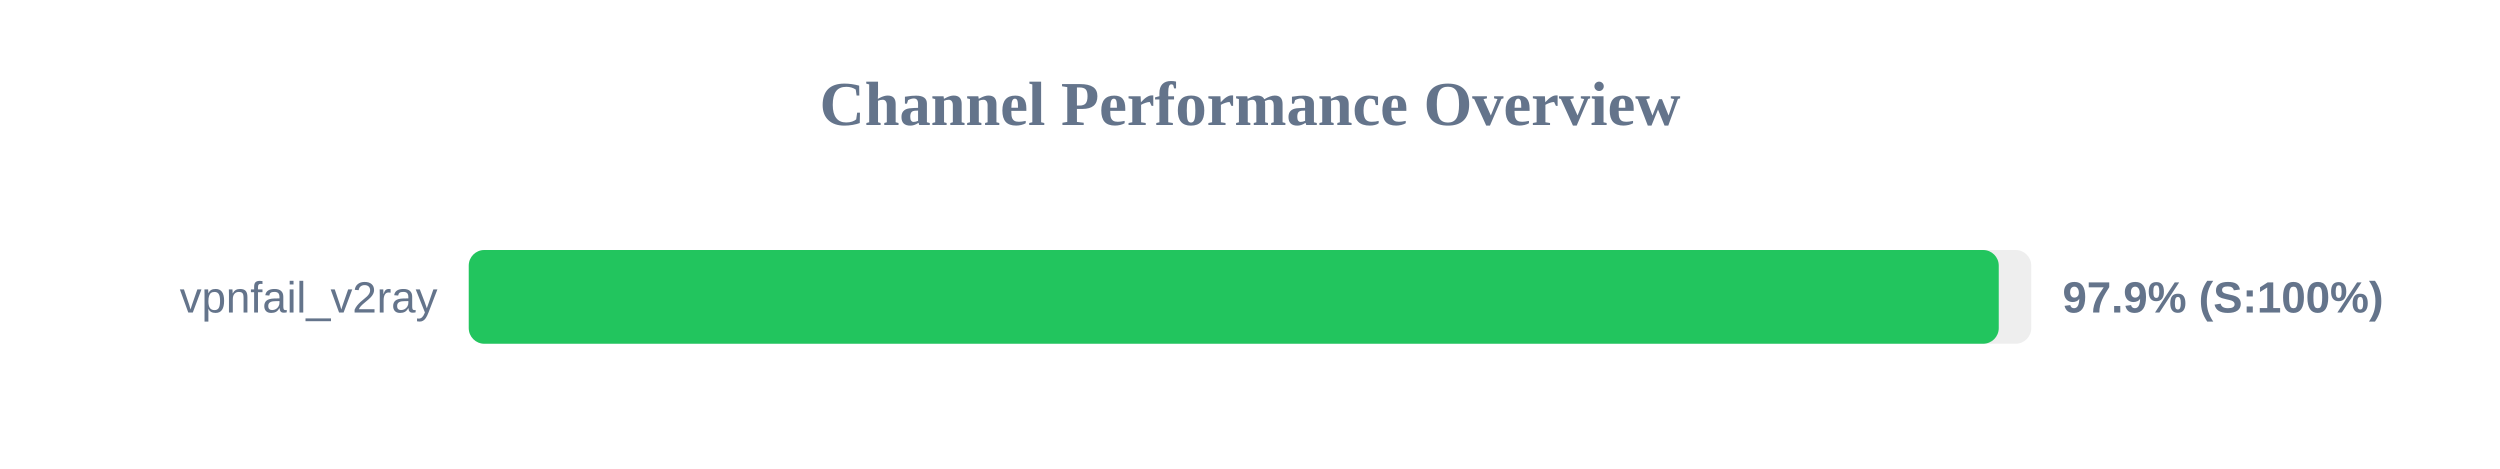
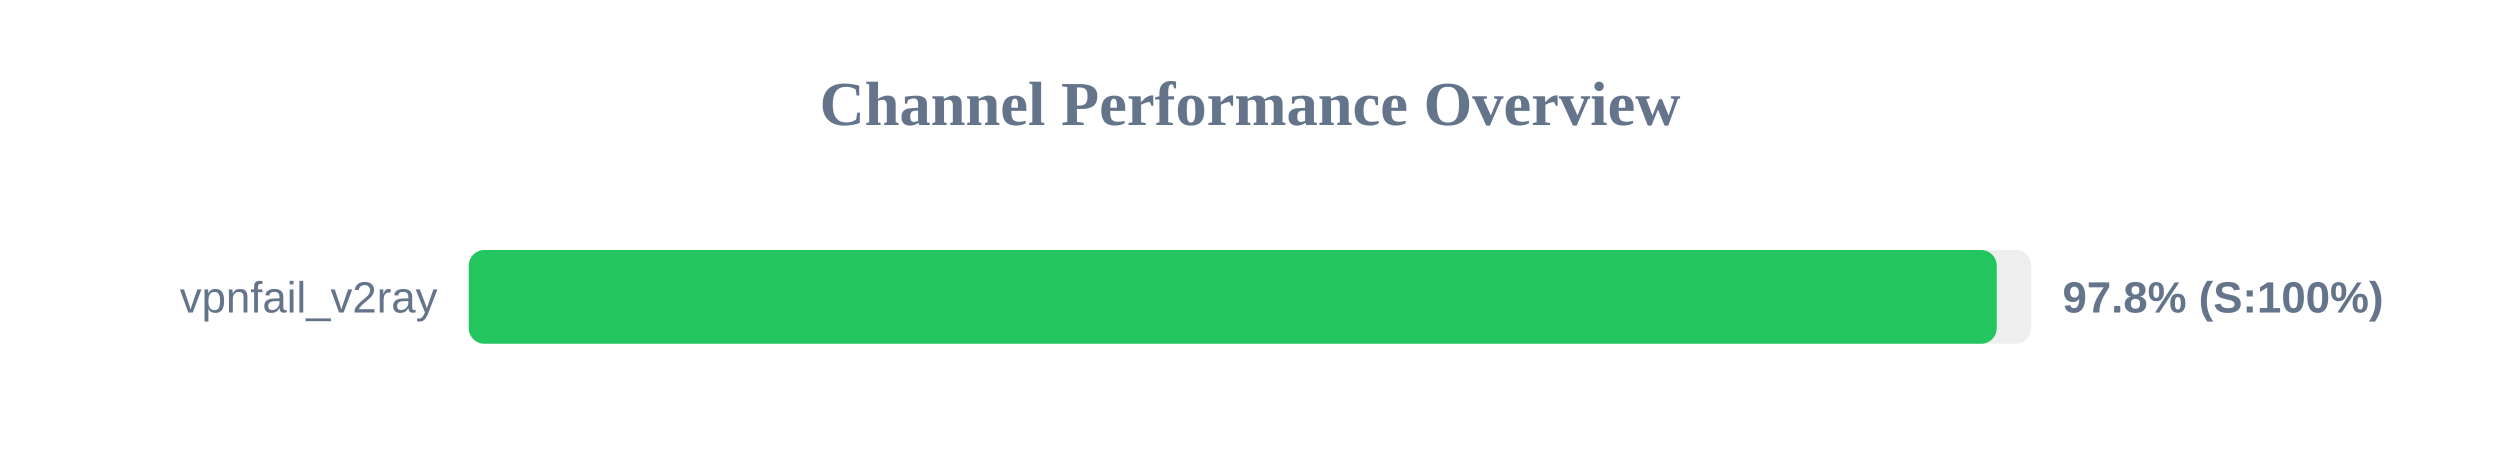
<svg xmlns="http://www.w3.org/2000/svg" width="800" height="150" version="1.1">
  <style>
        .row { font: 14px Arial; fill: #64748b; }
        .score { font: bold 14px Arial; fill: #64748b; }
    </style>
  <text x="400" y="40" text-anchor="middle" font-size="20px" font-weight="bold" fill="#64748b">Channel Performance Overview</text>
  <rect x="150" y="80" width="500" height="30" fill="#eee" rx="5" />
-   <rect x="150" y="80" width="489.6" height="30" fill="#22c55e" rx="5" />
+   <rect x="150" y="80" width="488.95" height="30" fill="#22c55e" rx="5" />
  <text x="140" y="100" text-anchor="end" class="row">vpnfail_v2ray</text>
-   <text x="660" y="100" text-anchor="start" class="score">97.9% (S:100%)</text>
+   <text x="660" y="100" text-anchor="start" class="score">97.8% (S:100%)</text>
</svg>
